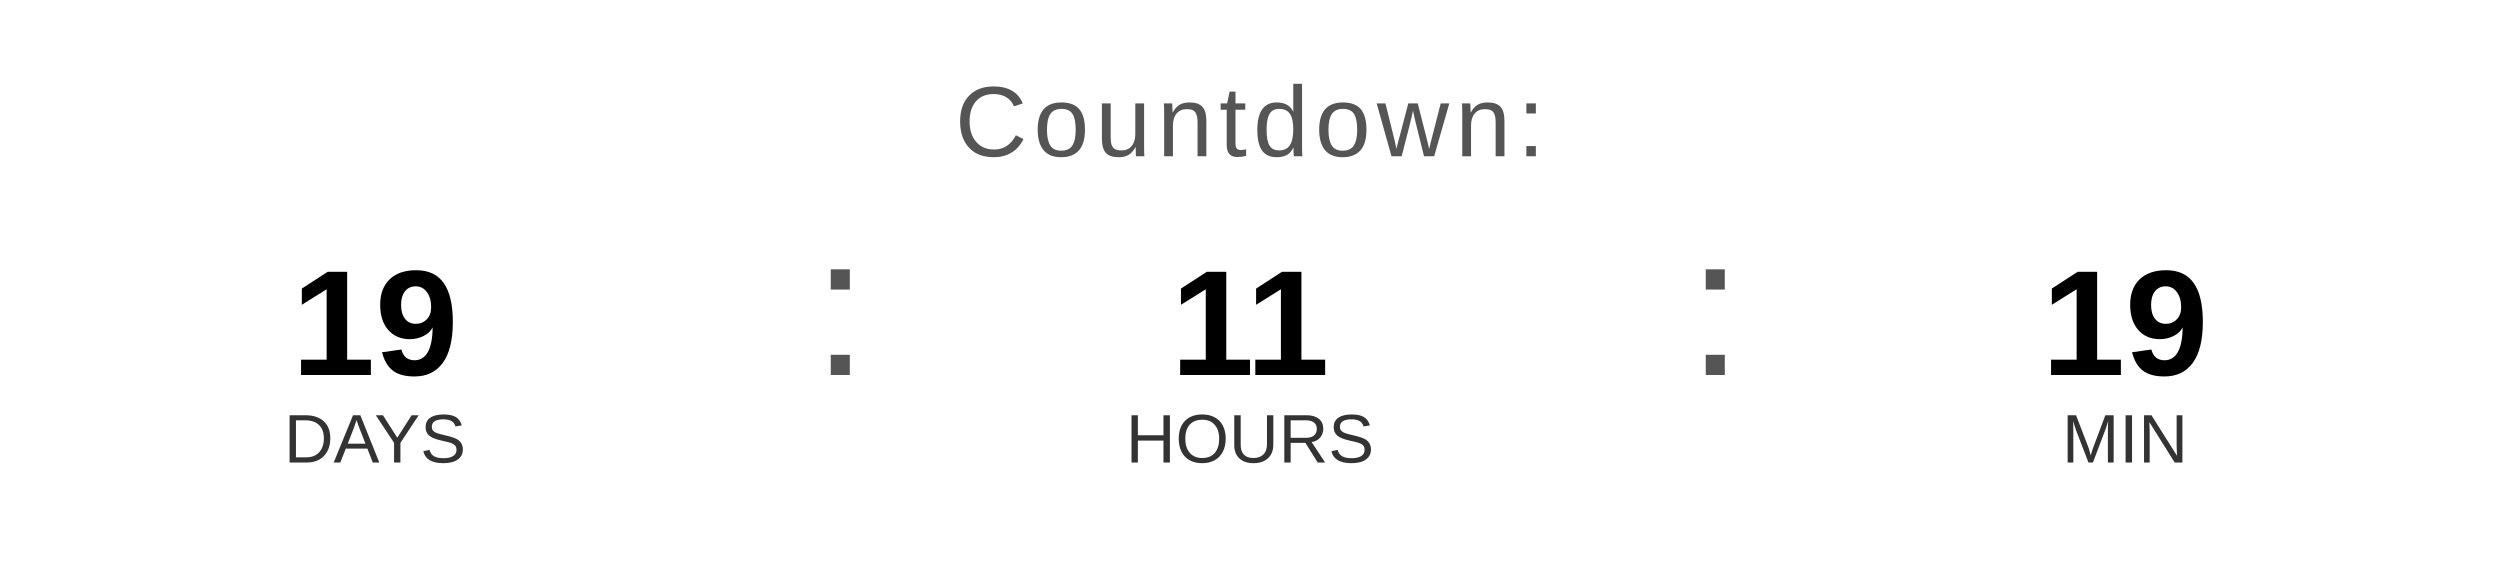
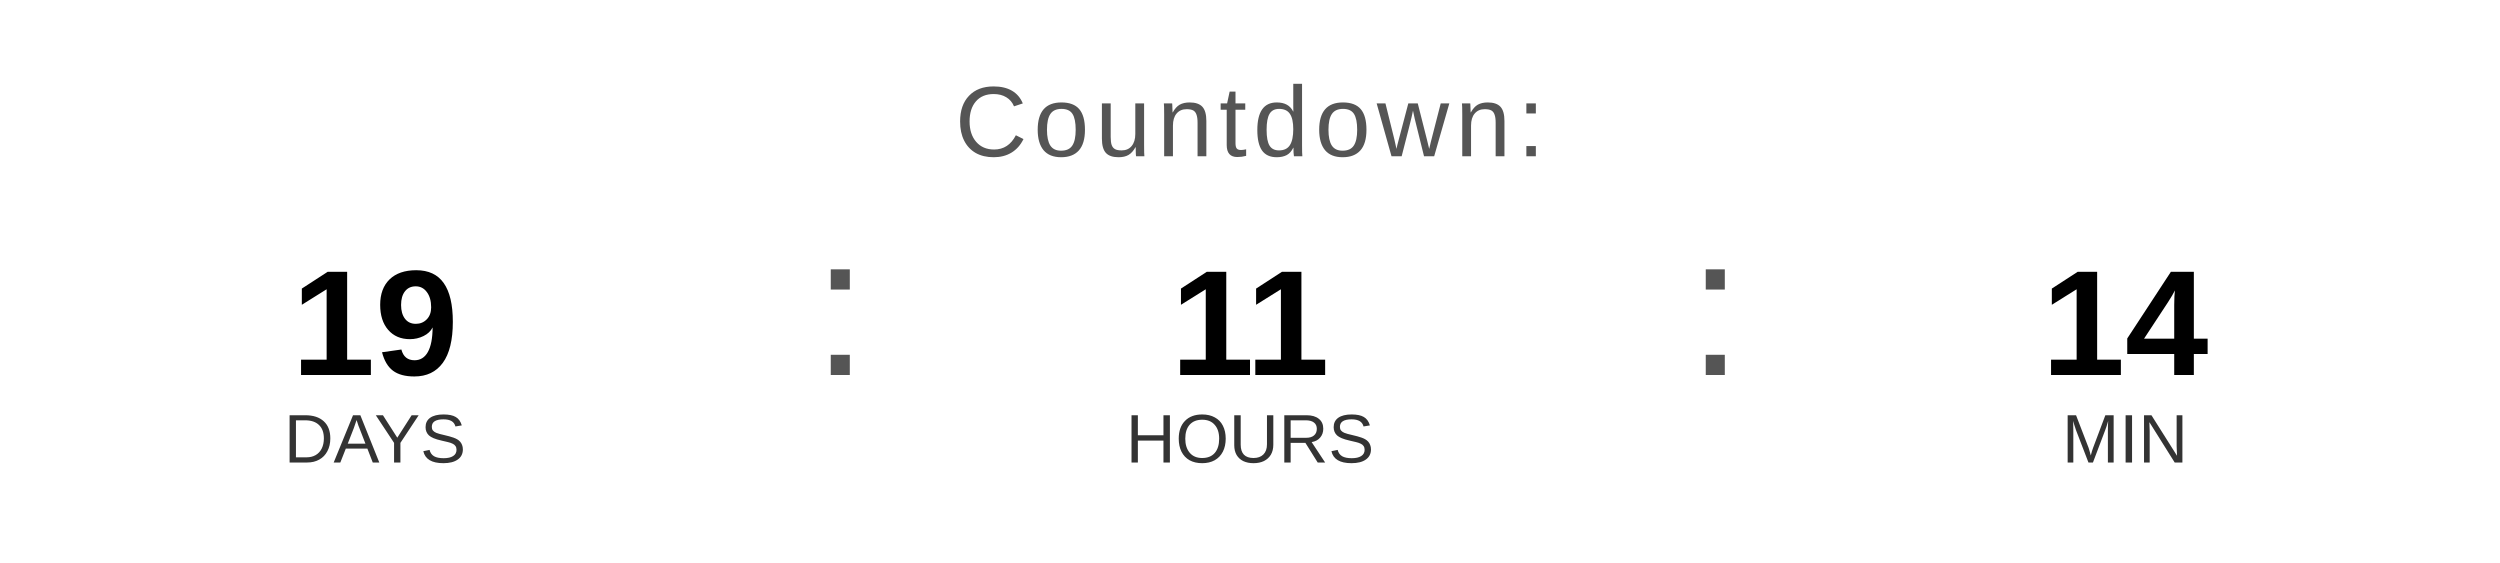
<svg xmlns="http://www.w3.org/2000/svg" width="400" height="90" viewBox="0 0 400 90">
  <text x="200" y="25" font-family="Arial, Helvetica, sans-serif" font-size="16" fill="#555555" text-anchor="middle" letter-spacing="1">
    Countdown:
  </text>
  <text x="60" y="60" font-family="Arial, Helvetica, sans-serif" font-size="24" font-weight="bold" fill="#000000" text-anchor="middle">19</text>
  <text x="60" y="74" font-family="Arial, Helvetica, sans-serif" font-size="11" fill="#333333" text-anchor="middle">DAYS</text>
  <text x="130" y="60" font-family="Arial, sans-serif" font-size="32" fill="#555555">:</text>
  <text x="200" y="60" font-family="Arial, Helvetica, sans-serif" font-size="24" font-weight="bold" fill="#000000" text-anchor="middle">11</text>
  <text x="200" y="74" font-family="Arial, Helvetica, sans-serif" font-size="11" fill="#333333" text-anchor="middle">HOURS</text>
  <text x="270" y="60" font-family="Arial, sans-serif" font-size="32" fill="#555555">:</text>
-   <text x="340" y="60" font-family="Arial, Helvetica, sans-serif" font-size="24" font-weight="bold" fill="#000000" text-anchor="middle">19</text>
+   <text x="340" y="60" font-family="Arial, Helvetica, sans-serif" font-size="24" font-weight="bold" fill="#000000" text-anchor="middle">14</text>
  <text x="340" y="74" font-family="Arial, Helvetica, sans-serif" font-size="11" fill="#333333" text-anchor="middle">MIN</text>
</svg>
